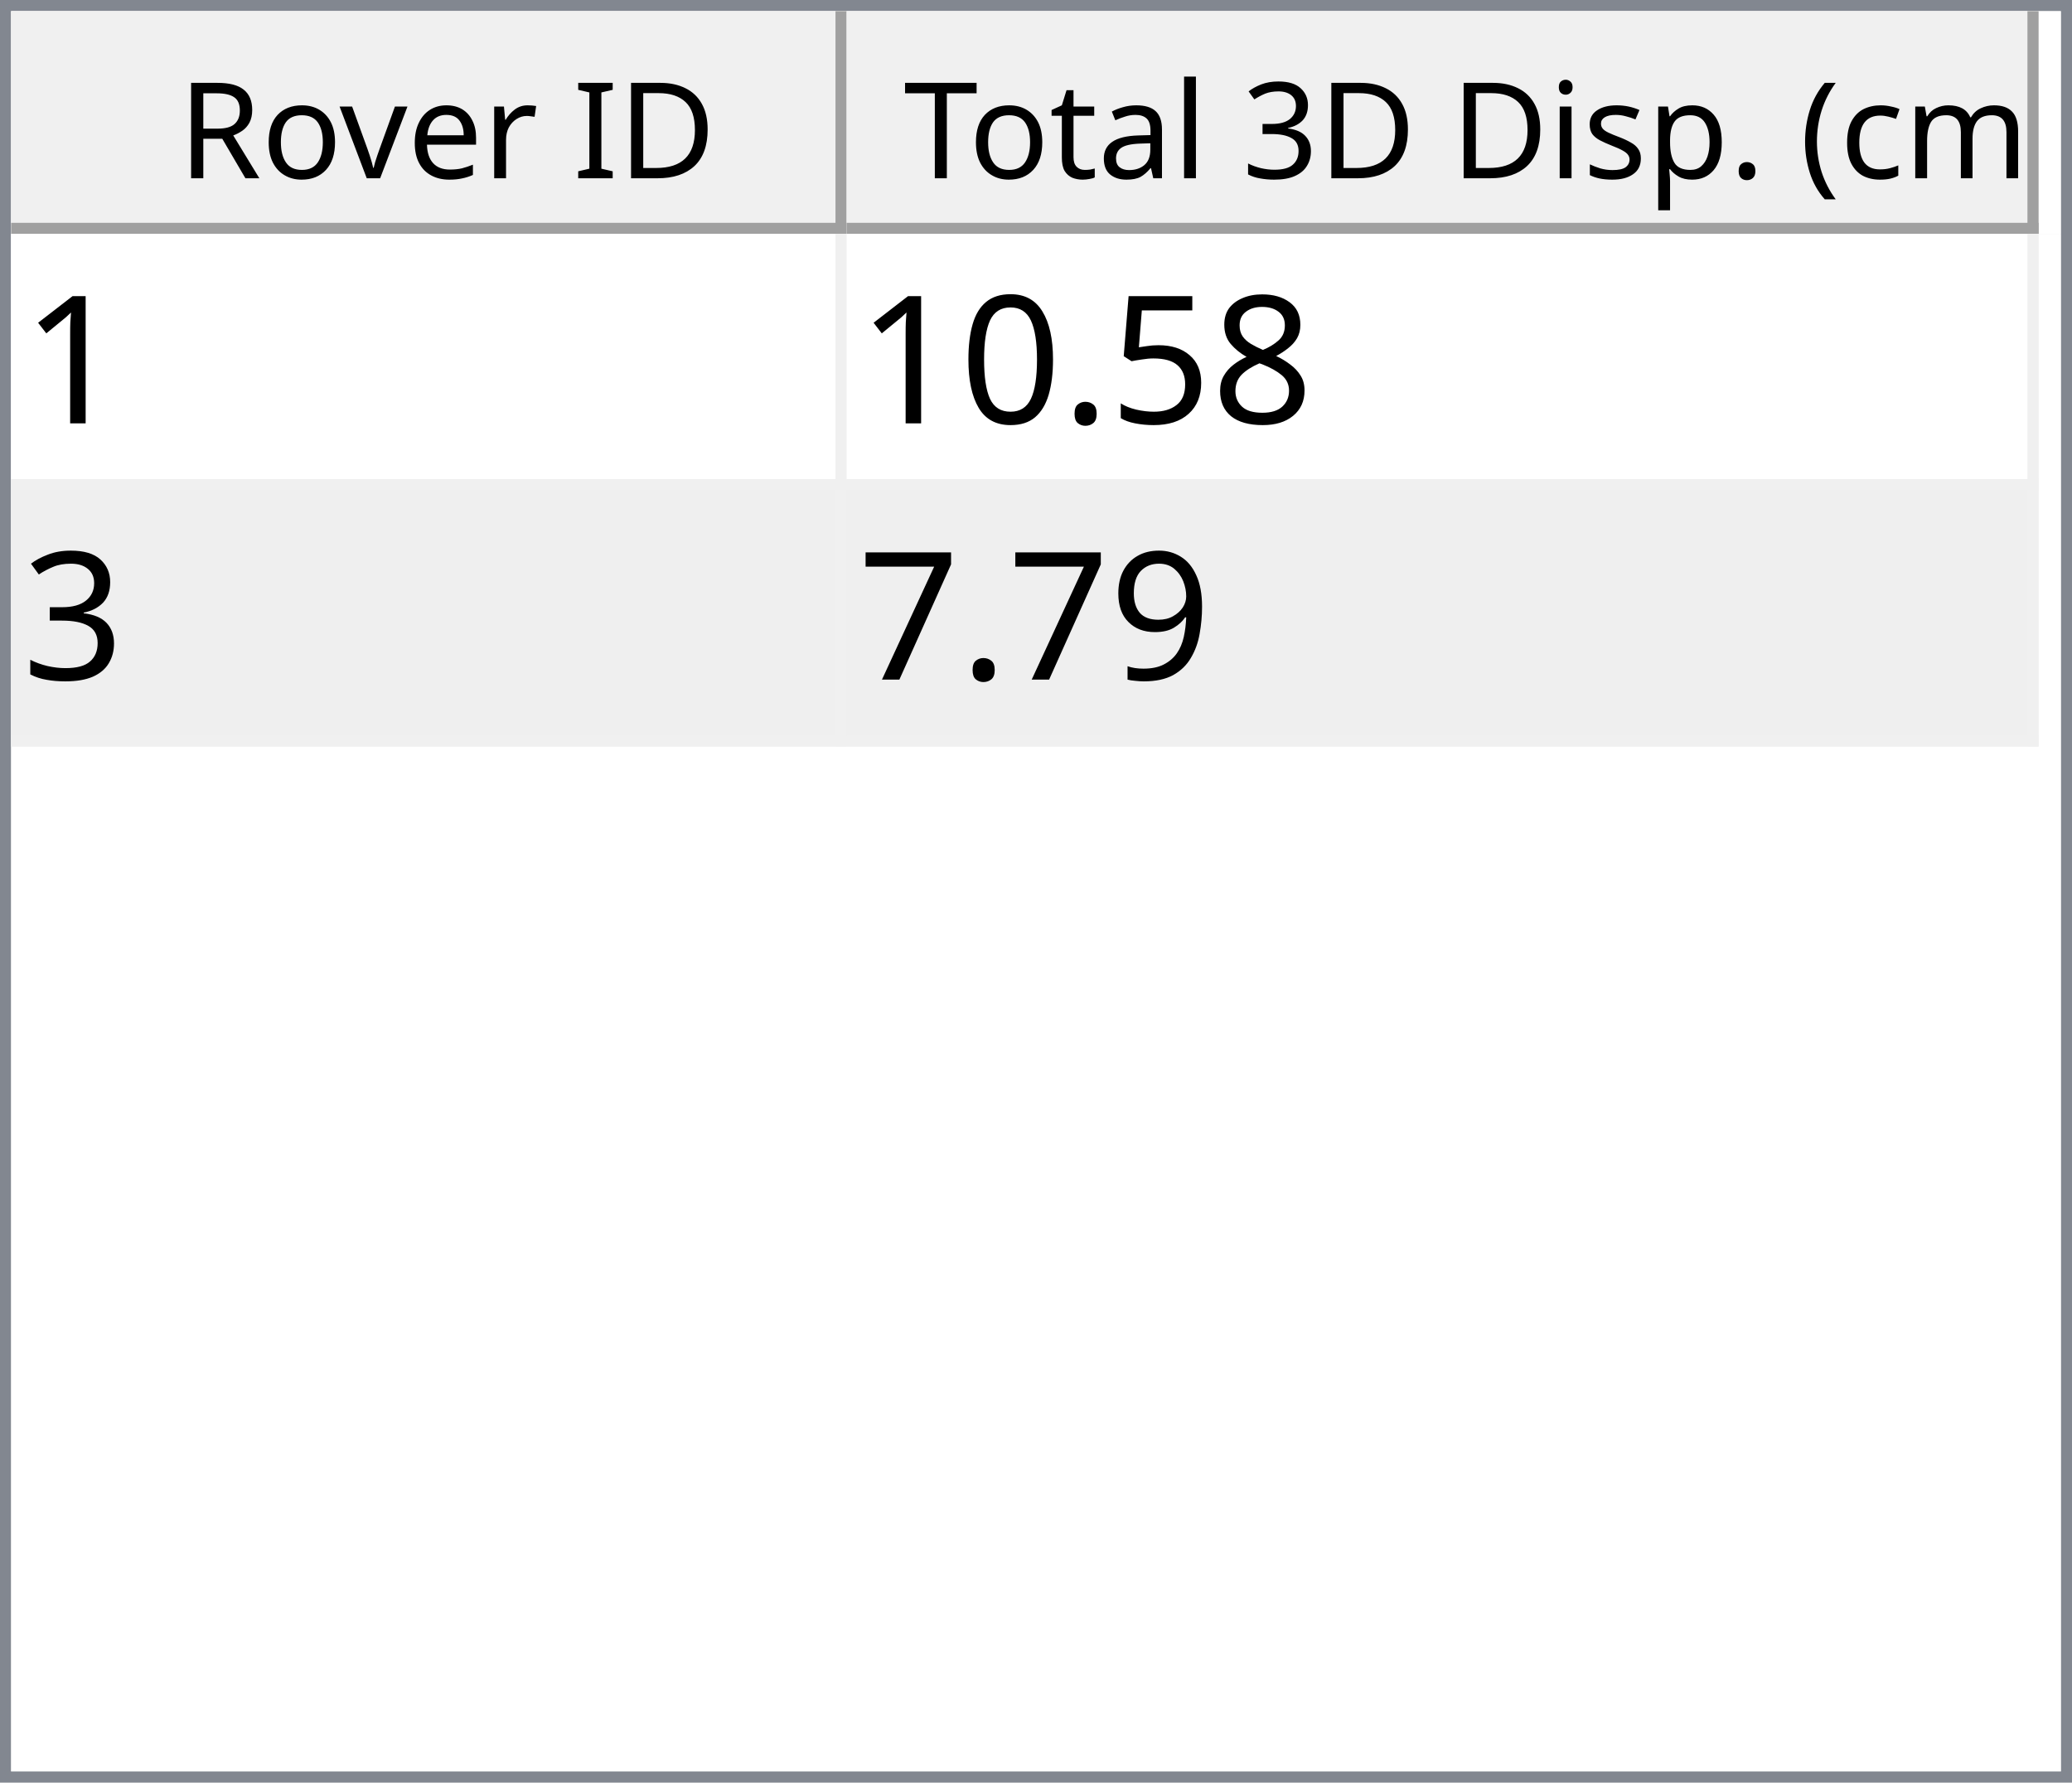
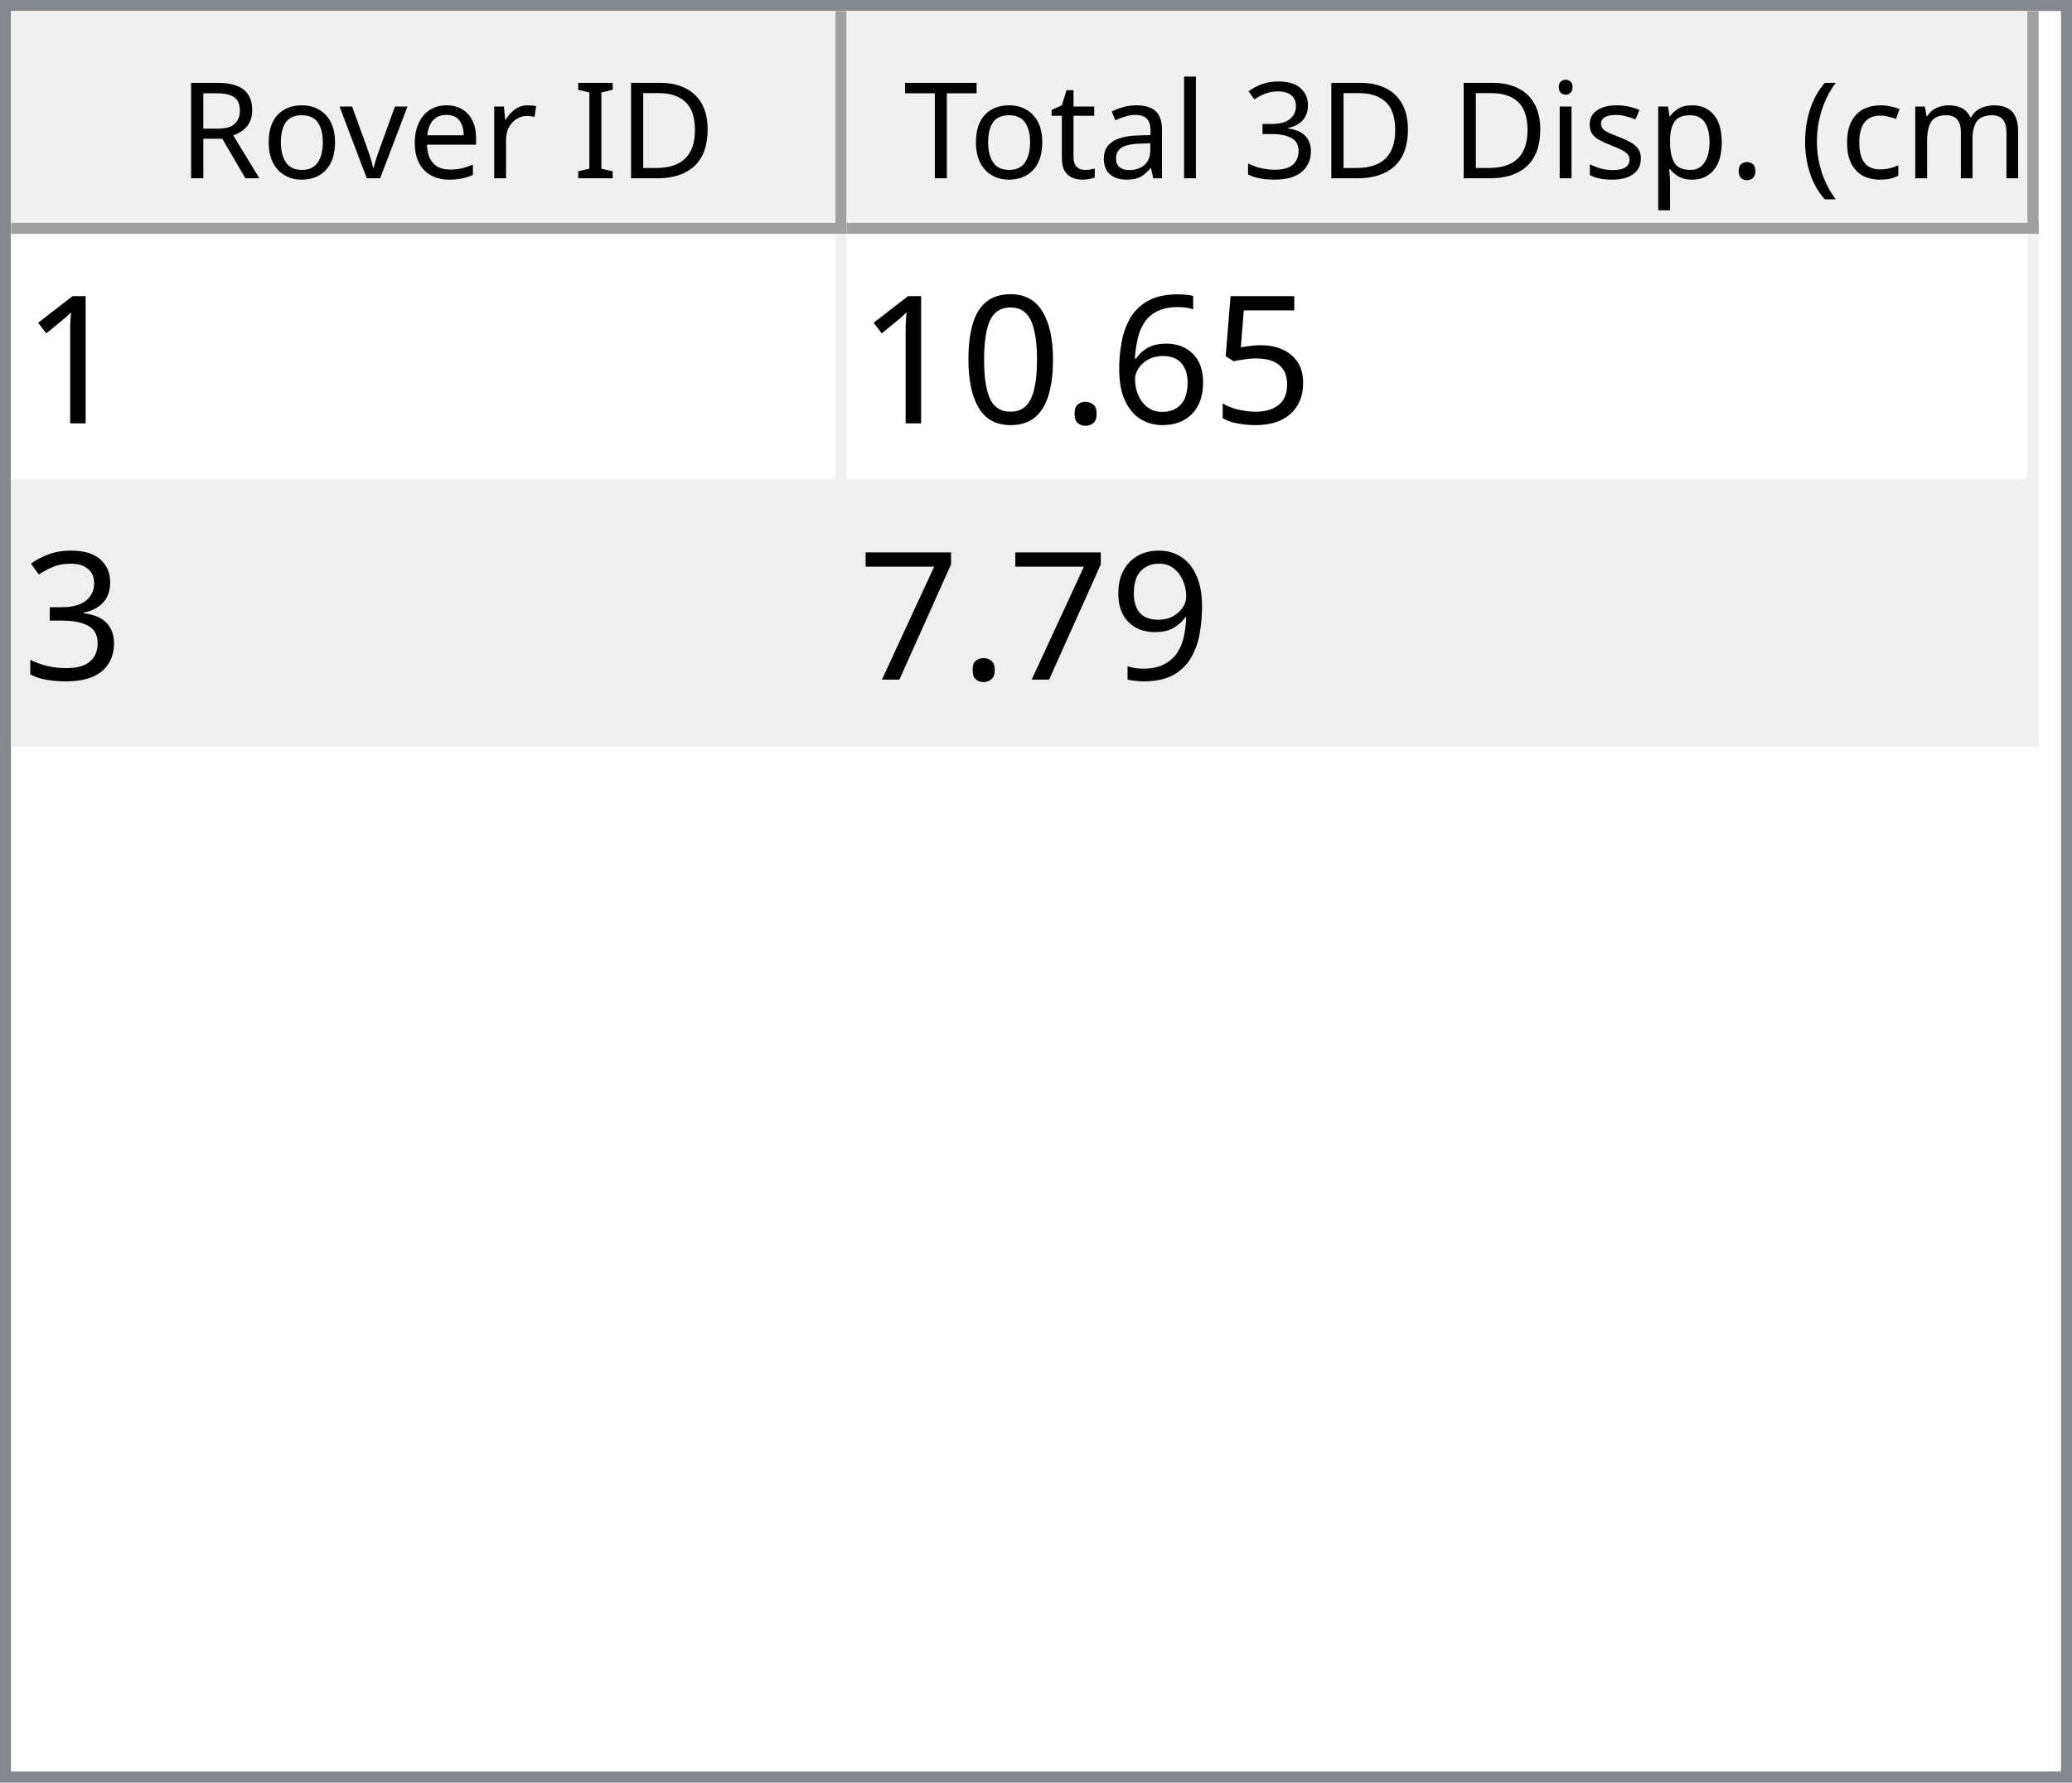
<svg xmlns="http://www.w3.org/2000/svg" style="fill-opacity:1; color-rendering:auto; color-interpolation:auto; text-rendering:auto; stroke:black; stroke-linecap:square; stroke-miterlimit:10; shape-rendering:auto; stroke-opacity:1; fill:black; stroke-dasharray:none; font-weight:normal; stroke-width:1; font-family:'Dialog'; font-style:normal; stroke-linejoin:miter; font-size:12px; stroke-dashoffset:0; image-rendering:auto;" width="186" height="160">
  <defs id="genericDefs" />
  <g>
    <defs id="defs1">
      <clipPath clipPathUnits="userSpaceOnUse" id="clipPath1">
        <path d="M0 0 L186 0 L186 160 L0 160 L0 0 Z" />
      </clipPath>
      <clipPath clipPathUnits="userSpaceOnUse" id="clipPath2">
        <path d="M0 0 L0 160 L186 160 L186 0 Z" />
      </clipPath>
      <clipPath clipPathUnits="userSpaceOnUse" id="clipPath3">
        <path d="M0 0 L0 20 L184 20 L184 0 Z" />
      </clipPath>
      <clipPath clipPathUnits="userSpaceOnUse" id="clipPath4">
        <path d="M0 0 L0 20 L75 20 L75 0 Z" />
      </clipPath>
      <clipPath clipPathUnits="userSpaceOnUse" id="clipPath5">
        <path d="M1 1 L1 19 L74 19 L74 1 Z" />
      </clipPath>
      <clipPath clipPathUnits="userSpaceOnUse" id="clipPath6">
        <path d="M0 0 L0 18 L73 18 L73 0 Z" />
      </clipPath>
      <clipPath clipPathUnits="userSpaceOnUse" id="clipPath7">
        <path d="M-0.5 -0.5 L-0.5 19.5 L74.5 19.5 L74.5 -0.5 Z" />
      </clipPath>
      <clipPath clipPathUnits="userSpaceOnUse" id="clipPath8">
        <path d="M0 0 L0 20 L107 20 L107 0 Z" />
      </clipPath>
      <clipPath clipPathUnits="userSpaceOnUse" id="clipPath9">
        <path d="M1 1 L1 19 L106 19 L106 1 Z" />
      </clipPath>
      <clipPath clipPathUnits="userSpaceOnUse" id="clipPath10">
        <path d="M0 0 L0 18 L105 18 L105 0 Z" />
      </clipPath>
      <clipPath clipPathUnits="userSpaceOnUse" id="clipPath11">
        <path d="M-0.5 -0.5 L-0.5 19.5 L106.5 19.5 L106.5 -0.5 Z" />
      </clipPath>
      <clipPath clipPathUnits="userSpaceOnUse" id="clipPath12">
        <path d="M0 0 L0 138 L184 138 L184 0 Z" />
      </clipPath>
      <clipPath clipPathUnits="userSpaceOnUse" id="clipPath13">
        <path d="M0 0 L0 46 L182 46 L182 0 Z" />
      </clipPath>
      <clipPath clipPathUnits="userSpaceOnUse" id="clipPath14">
        <path d="M-0.5 -0.5 L-0.5 45.5 L181.5 45.5 L181.5 -0.5 Z" />
      </clipPath>
      <clipPath clipPathUnits="userSpaceOnUse" id="clipPath15">
        <path d="M0 0 L0 22 L74 22 L74 0 Z" />
      </clipPath>
      <clipPath clipPathUnits="userSpaceOnUse" id="clipPath16">
        <path d="M0 0 L0 22 L106 22 L106 0 Z" />
      </clipPath>
      <font horiz-adv-x="64.551" id="font1">
        <font-face ascent="107.91" descent="25.098" units-per-em="100" style="font-style:normal; font-family:Segoe UI; font-weight:normal;" />
        <missing-glyph horiz-adv-x="64.551" d="M8.109 0 L8.109 68.266 L56.453 68.266 L56.453 0 L8.109 0 ZM15.328 7.234 L49.219 7.234 L49.219 61.031 L15.328 61.031 L15.328 7.234 Z" />
        <glyph unicode="D" horiz-adv-x="70.117" d="M9.188 0 L9.188 70.016 L28.516 70.016 Q65.531 70.016 65.531 35.891 Q65.531 19.672 55.25 9.836 Q44.969 0 27.734 0 L9.188 0 ZM17.391 62.594 L17.391 7.422 L27.828 7.422 Q41.609 7.422 49.273 14.797 Q56.938 22.172 56.938 35.688 Q56.938 62.594 28.328 62.594 L17.391 62.594 Z" />
        <glyph unicode="I" horiz-adv-x="26.611" d="M17.391 0 L9.188 0 L9.188 70.016 L17.391 70.016 L17.391 0 Z" />
        <glyph unicode=" " horiz-adv-x="27.393" d="" />
        <glyph unicode="r" horiz-adv-x="34.766" d="M34.188 41.891 Q32.078 43.5 28.125 43.5 Q23 43.5 19.555 38.672 Q16.109 33.844 16.109 25.484 L16.109 0 L8.109 0 L8.109 50 L16.109 50 L16.109 39.703 L16.312 39.703 Q18.016 44.969 21.531 47.922 Q25.047 50.875 29.391 50.875 Q32.516 50.875 34.188 50.203 L34.188 41.891 Z" />
        <glyph unicode="e" horiz-adv-x="52.295" d="M48.297 23 L12.984 23 Q13.188 14.656 17.484 10.109 Q21.781 5.562 29.297 5.562 Q37.75 5.562 44.828 11.141 L44.828 3.609 Q38.234 -1.172 27.391 -1.172 Q16.797 -1.172 10.742 5.641 Q4.688 12.453 4.688 24.812 Q4.688 36.469 11.305 43.82 Q17.922 51.172 27.734 51.172 Q37.547 51.172 42.922 44.828 Q48.297 38.484 48.297 27.203 L48.297 23 ZM40.094 29.781 Q40.047 36.719 36.75 40.578 Q33.453 44.438 27.594 44.438 Q21.922 44.438 17.969 40.383 Q14.016 36.328 13.094 29.781 L40.094 29.781 Z" />
        <glyph unicode="v" horiz-adv-x="47.9" d="M47.406 50 L27.484 0 L19.625 0 L0.688 50 L9.469 50 L22.172 13.672 Q23.578 9.672 23.922 6.688 L24.125 6.688 Q24.609 10.453 25.688 13.484 L38.969 50 L47.406 50 Z" />
        <glyph unicode="o" horiz-adv-x="58.594" d="M29 -1.172 Q17.922 -1.172 11.305 5.836 Q4.688 12.844 4.688 24.422 Q4.688 37.016 11.57 44.094 Q18.453 51.172 30.172 51.172 Q41.359 51.172 47.633 44.289 Q53.906 37.406 53.906 25.203 Q53.906 13.234 47.141 6.031 Q40.375 -1.172 29 -1.172 ZM29.594 44.438 Q21.875 44.438 17.383 39.188 Q12.891 33.938 12.891 24.703 Q12.891 15.828 17.43 10.695 Q21.969 5.562 29.594 5.562 Q37.359 5.562 41.531 10.594 Q45.703 15.625 45.703 24.906 Q45.703 34.281 41.531 39.359 Q37.359 44.438 29.594 44.438 Z" />
        <glyph unicode="R" horiz-adv-x="59.814" d="M59.375 0 L49.609 0 L37.891 19.625 Q36.281 22.359 34.766 24.289 Q33.25 26.219 31.664 27.438 Q30.078 28.656 28.25 29.219 Q26.422 29.781 24.125 29.781 L17.391 29.781 L17.391 0 L9.188 0 L9.188 70.016 L30.078 70.016 Q34.672 70.016 38.555 68.867 Q42.438 67.719 45.289 65.375 Q48.141 63.031 49.758 59.547 Q51.375 56.062 51.375 51.375 Q51.375 47.703 50.273 44.656 Q49.172 41.609 47.148 39.211 Q45.125 36.812 42.266 35.133 Q39.406 33.453 35.844 32.516 L35.844 32.328 Q37.594 31.547 38.891 30.547 Q40.188 29.547 41.359 28.18 Q42.531 26.812 43.68 25.078 Q44.828 23.344 46.234 21.047 L59.375 0 ZM17.391 62.594 L17.391 37.203 L28.516 37.203 Q31.594 37.203 34.203 38.133 Q36.812 39.062 38.719 40.797 Q40.625 42.531 41.703 45.047 Q42.781 47.562 42.781 50.688 Q42.781 56.297 39.141 59.445 Q35.5 62.594 28.609 62.594 L17.391 62.594 Z" />
        <glyph unicode=")" horiz-adv-x="30.176" d="M8.297 -15.922 L1.172 -15.922 Q16.406 2.344 16.406 26.812 Q16.406 51.469 1.078 70.016 L8.297 70.016 Q23.531 52.156 23.531 26.703 Q23.531 1.375 8.297 -15.922 Z" />
        <glyph unicode="m" horiz-adv-x="86.133" d="M79.109 0 L71.094 0 L71.094 28.719 Q71.094 37.016 68.531 40.727 Q65.969 44.438 59.906 44.438 Q54.781 44.438 51.195 39.75 Q47.609 35.062 47.609 28.516 L47.609 0 L39.594 0 L39.594 29.688 Q39.594 44.438 28.219 44.438 Q22.953 44.438 19.531 40.016 Q16.109 35.594 16.109 28.516 L16.109 0 L8.109 0 L8.109 50 L16.109 50 L16.109 42.094 L16.312 42.094 Q21.625 51.172 31.844 51.172 Q36.969 51.172 40.773 48.312 Q44.578 45.453 46 40.828 Q51.562 51.172 62.594 51.172 Q79.109 51.172 79.109 30.812 L79.109 0 Z" />
        <glyph unicode="c" horiz-adv-x="46.191" d="M42.188 2.297 Q36.422 -1.172 28.516 -1.172 Q17.828 -1.172 11.258 5.789 Q4.688 12.75 4.688 23.828 Q4.688 36.188 11.766 43.68 Q18.844 51.172 30.672 51.172 Q37.25 51.172 42.281 48.734 L42.281 40.531 Q36.719 44.438 30.375 44.438 Q22.703 44.438 17.797 38.945 Q12.891 33.453 12.891 24.516 Q12.891 15.719 17.508 10.641 Q22.125 5.562 29.891 5.562 Q36.422 5.562 42.188 9.906 L42.188 2.297 Z" />
        <glyph unicode="(" horiz-adv-x="30.176" d="M29.109 -15.922 L21.969 -15.922 Q6.844 1.375 6.844 26.703 Q6.844 52.156 21.969 70.016 L29.203 70.016 Q13.875 51.469 13.875 26.812 Q13.875 2.344 29.109 -15.922 Z" />
        <glyph unicode="." horiz-adv-x="21.68" d="M10.891 -1.078 Q8.641 -1.078 7.055 0.539 Q5.469 2.156 5.469 4.391 Q5.469 6.641 7.055 8.273 Q8.641 9.906 10.891 9.906 Q13.188 9.906 14.797 8.273 Q16.406 6.641 16.406 4.391 Q16.406 2.156 14.797 0.539 Q13.188 -1.078 10.891 -1.078 Z" />
        <glyph unicode="p" horiz-adv-x="58.789" d="M16.312 7.234 L16.109 7.234 L16.109 -23 L8.109 -23 L8.109 50 L16.109 50 L16.109 41.219 L16.312 41.219 Q22.219 51.172 33.594 51.172 Q43.266 51.172 48.688 44.461 Q54.109 37.75 54.109 26.469 Q54.109 13.922 48 6.375 Q41.891 -1.172 31.297 -1.172 Q21.578 -1.172 16.312 7.234 ZM16.109 27.391 L16.109 20.406 Q16.109 14.203 20.141 9.883 Q24.172 5.562 30.375 5.562 Q37.641 5.562 41.773 11.133 Q45.906 16.703 45.906 26.609 Q45.906 34.969 42.047 39.703 Q38.188 44.438 31.594 44.438 Q24.609 44.438 20.359 39.578 Q16.109 34.719 16.109 27.391 Z" />
        <glyph unicode="s" horiz-adv-x="42.432" d="M5.078 1.812 L5.078 10.406 Q11.625 5.562 19.484 5.562 Q30.031 5.562 30.031 12.594 Q30.031 14.594 29.125 15.992 Q28.219 17.391 26.68 18.461 Q25.141 19.531 23.07 20.383 Q21 21.234 18.609 22.172 Q15.281 23.484 12.766 24.828 Q10.25 26.172 8.57 27.859 Q6.891 29.547 6.031 31.695 Q5.172 33.844 5.172 36.719 Q5.172 40.234 6.789 42.945 Q8.406 45.656 11.086 47.484 Q13.766 49.312 17.211 50.242 Q20.656 51.172 24.312 51.172 Q30.812 51.172 35.938 48.922 L35.938 40.828 Q30.422 44.438 23.25 44.438 Q21 44.438 19.195 43.922 Q17.391 43.406 16.094 42.477 Q14.797 41.547 14.086 40.258 Q13.375 38.969 13.375 37.406 Q13.375 35.453 14.086 34.133 Q14.797 32.812 16.164 31.789 Q17.531 30.766 19.484 29.938 Q21.438 29.109 23.922 28.125 Q27.25 26.859 29.883 25.516 Q32.516 24.172 34.375 22.484 Q36.234 20.797 37.234 18.602 Q38.234 16.406 38.234 13.375 Q38.234 9.672 36.602 6.938 Q34.969 4.203 32.234 2.398 Q29.5 0.594 25.93 -0.289 Q22.359 -1.172 18.453 -1.172 Q10.75 -1.172 5.078 1.812 Z" />
        <glyph unicode="i" horiz-adv-x="24.219" d="M12.203 62.703 Q10.062 62.703 8.547 64.164 Q7.031 65.625 7.031 67.875 Q7.031 70.125 8.547 71.609 Q10.062 73.094 12.203 73.094 Q14.406 73.094 15.945 71.609 Q17.484 70.125 17.484 67.875 Q17.484 65.719 15.945 64.211 Q14.406 62.703 12.203 62.703 ZM16.109 0 L8.109 0 L8.109 50 L16.109 50 L16.109 0 Z" />
        <glyph unicode="3" horiz-adv-x="53.906" d="M46.531 19.828 Q46.531 15.094 44.75 11.211 Q42.969 7.328 39.719 4.57 Q36.469 1.812 31.93 0.297 Q27.391 -1.219 21.922 -1.219 Q11.922 -1.219 6 2.594 L6 11.188 Q13.094 5.609 22.219 5.609 Q25.875 5.609 28.828 6.539 Q31.781 7.469 33.906 9.227 Q36.031 10.984 37.18 13.477 Q38.328 15.969 38.328 19.094 Q38.328 32.812 18.797 32.812 L12.984 32.812 L12.984 39.594 L18.5 39.594 Q35.797 39.594 35.797 52.484 Q35.797 64.406 22.609 64.406 Q15.188 64.406 8.688 59.422 L8.688 67.188 Q15.375 71.188 24.609 71.188 Q29 71.188 32.57 69.969 Q36.141 68.75 38.68 66.555 Q41.219 64.359 42.609 61.281 Q44 58.203 44 54.5 Q44 40.672 30.031 36.719 L30.031 36.531 Q33.594 36.141 36.625 34.797 Q39.656 33.453 41.852 31.305 Q44.047 29.156 45.289 26.25 Q46.531 23.344 46.531 19.828 Z" />
        <glyph unicode="l" horiz-adv-x="24.219" d="M16.109 0 L8.109 0 L8.109 74.031 L16.109 74.031 L16.109 0 Z" />
        <glyph unicode="a" horiz-adv-x="50.879" d="M43.891 0 L35.891 0 L35.891 7.812 L35.688 7.812 Q30.469 -1.172 20.312 -1.172 Q12.844 -1.172 8.617 2.781 Q4.391 6.734 4.391 13.281 Q4.391 27.297 20.906 29.594 L35.891 31.688 Q35.891 44.438 25.594 44.438 Q16.547 44.438 9.281 38.281 L9.281 46.484 Q16.656 51.172 26.266 51.172 Q43.891 51.172 43.891 32.516 L43.891 0 ZM35.891 25.297 L23.828 23.641 Q18.266 22.859 15.43 20.875 Q12.594 18.891 12.594 13.875 Q12.594 10.203 15.211 7.883 Q17.828 5.562 22.172 5.562 Q28.125 5.562 32.008 9.742 Q35.891 13.922 35.891 20.312 L35.891 25.297 Z" />
        <glyph unicode="t" horiz-adv-x="33.887" d="M31.297 0.484 Q28.469 -1.078 23.828 -1.078 Q10.688 -1.078 10.688 13.578 L10.688 43.172 L2.094 43.172 L2.094 50 L10.688 50 L10.688 62.203 L18.703 64.797 L18.703 50 L31.297 50 L31.297 43.172 L18.703 43.172 L18.703 14.984 Q18.703 9.969 20.414 7.82 Q22.125 5.672 26.078 5.672 Q29.109 5.672 31.297 7.328 L31.297 0.484 Z" />
        <glyph unicode="T" horiz-adv-x="52.393" d="M50.594 62.594 L30.375 62.594 L30.375 0 L22.172 0 L22.172 62.594 L2 62.594 L2 70.016 L50.594 70.016 L50.594 62.594 Z" />
      </font>
      <font horiz-adv-x="75.0" id="font2">
        <font-face ascent="100.537" descent="21.973" units-per-em="100" style="font-style:normal; font-family:sans-serif; font-weight:normal;" />
        <missing-glyph horiz-adv-x="75.0" d="M12.5 0 L12.5 62.5 L62.5 62.5 L62.5 0 L12.5 0 ZM14.062 1.562 L60.938 1.562 L60.938 60.938 L14.062 60.938 L14.062 1.562 Z" />
        <glyph unicode="1" horiz-adv-x="55.615" d="M37.25 0 L28.469 0 L28.469 56 Q25.297 52.984 20.141 49.953 Q14.984 46.922 10.891 45.406 L10.891 53.906 Q18.266 57.375 23.781 62.305 Q29.297 67.234 31.594 71.875 L37.25 71.875 L37.25 0 Z" />
-         <glyph unicode="8" horiz-adv-x="55.615" d="M17.672 38.812 Q12.203 40.828 9.57 44.539 Q6.938 48.25 6.938 53.422 Q6.938 61.234 12.555 66.555 Q18.172 71.875 27.484 71.875 Q36.859 71.875 42.578 66.43 Q48.297 60.984 48.297 53.172 Q48.297 48.188 45.68 44.508 Q43.062 40.828 37.75 38.812 Q44.344 36.672 47.781 31.883 Q51.219 27.094 51.219 20.453 Q51.219 11.281 44.727 5.031 Q38.234 -1.219 27.641 -1.219 Q17.047 -1.219 10.547 5.055 Q4.047 11.328 4.047 20.703 Q4.047 27.688 7.594 32.398 Q11.141 37.109 17.672 38.812 ZM15.922 53.719 Q15.922 48.641 19.195 45.414 Q22.469 42.188 27.688 42.188 Q32.766 42.188 36.016 45.383 Q39.266 48.578 39.266 53.219 Q39.266 58.062 35.914 61.359 Q32.562 64.656 27.594 64.656 Q22.562 64.656 19.242 61.43 Q15.922 58.203 15.922 53.719 ZM13.094 20.656 Q13.094 16.891 14.875 13.375 Q16.656 9.859 20.172 7.93 Q23.688 6 27.734 6 Q34.031 6 38.133 10.055 Q42.234 14.109 42.234 20.359 Q42.234 26.703 38.016 30.859 Q33.797 35.016 27.438 35.016 Q21.234 35.016 17.164 30.914 Q13.094 26.812 13.094 20.656 Z" />
        <glyph unicode="5" horiz-adv-x="55.615" d="M4.156 18.75 L13.375 19.531 Q14.406 12.797 18.141 9.398 Q21.875 6 27.156 6 Q33.5 6 37.891 10.789 Q42.281 15.578 42.281 23.484 Q42.281 31 38.062 35.352 Q33.844 39.703 27 39.703 Q22.75 39.703 19.336 37.773 Q15.922 35.844 13.969 32.766 L5.719 33.844 L12.641 70.609 L48.25 70.609 L48.25 62.203 L19.672 62.203 L15.828 42.969 Q22.266 47.469 29.344 47.469 Q38.719 47.469 45.164 40.969 Q51.609 34.469 51.609 24.266 Q51.609 14.547 45.953 7.469 Q39.062 -1.219 27.156 -1.219 Q17.391 -1.219 11.211 4.25 Q5.031 9.719 4.156 18.75 Z" />
+         <glyph unicode="6" horiz-adv-x="55.615" d="M49.75 54.047 L41.016 53.375 Q39.844 58.547 37.703 60.891 Q34.125 64.656 28.906 64.656 Q24.703 64.656 21.531 62.312 Q17.391 59.281 14.992 53.469 Q12.594 47.656 12.5 36.922 Q15.672 41.75 20.266 44.094 Q24.859 46.438 29.891 46.438 Q38.672 46.438 44.852 39.969 Q51.031 33.5 51.031 23.25 Q51.031 16.5 48.125 10.719 Q45.219 4.938 40.141 1.859 Q35.062 -1.219 28.609 -1.219 Q17.625 -1.219 10.695 6.859 Q3.766 14.938 3.766 33.5 Q3.766 54.25 11.422 63.672 Q18.109 71.875 29.438 71.875 Q37.891 71.875 43.289 67.141 Q48.688 62.406 49.75 54.047 ZM13.875 23.188 Q13.875 18.656 15.797 14.508 Q17.719 10.359 21.188 8.18 Q24.656 6 28.469 6 Q34.031 6 38.039 10.492 Q42.047 14.984 42.047 22.703 Q42.047 30.125 38.086 34.398 Q34.125 38.672 28.125 38.672 Q22.172 38.672 18.023 34.398 Q13.875 30.125 13.875 23.188 Z" />
        <glyph unicode="." horiz-adv-x="27.783" d="M9.078 0 L9.078 10.016 L19.094 10.016 L19.094 0 L9.078 0 Z" />
        <glyph unicode="0" horiz-adv-x="55.615" d="M4.156 35.297 Q4.156 48 6.766 55.742 Q9.375 63.484 14.523 67.68 Q19.672 71.875 27.484 71.875 Q33.25 71.875 37.594 69.555 Q41.938 67.234 44.773 62.867 Q47.609 58.5 49.219 52.227 Q50.828 45.953 50.828 35.297 Q50.828 22.703 48.242 14.969 Q45.656 7.234 40.508 3.008 Q35.359 -1.219 27.484 -1.219 Q17.141 -1.219 11.234 6.203 Q4.156 15.141 4.156 35.297 ZM13.188 35.297 Q13.188 17.672 17.312 11.836 Q21.438 6 27.484 6 Q33.547 6 37.672 11.859 Q41.797 17.719 41.797 35.297 Q41.797 52.984 37.672 58.789 Q33.547 64.594 27.391 64.594 Q21.344 64.594 17.719 59.469 Q13.188 52.938 13.188 35.297 Z" />
        <glyph unicode="3" horiz-adv-x="55.615" d="M4.203 18.891 L12.984 20.062 Q14.5 12.594 18.141 9.297 Q21.781 6 27 6 Q33.203 6 37.477 10.297 Q41.75 14.594 41.75 20.953 Q41.75 27 37.797 30.93 Q33.844 34.859 27.734 34.859 Q25.25 34.859 21.531 33.891 L22.516 41.609 Q23.391 41.5 23.922 41.5 Q29.547 41.5 34.039 44.43 Q38.531 47.359 38.531 53.469 Q38.531 58.297 35.258 61.477 Q31.984 64.656 26.812 64.656 Q21.688 64.656 18.266 61.43 Q14.844 58.203 13.875 51.766 L5.078 53.328 Q6.688 62.156 12.398 67.016 Q18.109 71.875 26.609 71.875 Q32.469 71.875 37.398 69.359 Q42.328 66.844 44.945 62.5 Q47.562 58.156 47.562 53.266 Q47.562 48.641 45.07 44.828 Q42.578 41.016 37.703 38.766 Q44.047 37.312 47.562 32.695 Q51.078 28.078 51.078 21.141 Q51.078 11.766 44.242 5.25 Q37.406 -1.266 26.953 -1.266 Q17.531 -1.266 11.305 4.352 Q5.078 9.969 4.203 18.891 Z" />
        <glyph unicode="9" horiz-adv-x="55.615" d="M5.469 16.547 L13.922 17.328 Q14.984 11.375 18.016 8.688 Q21.047 6 25.781 6 Q29.828 6 32.883 7.859 Q35.938 9.719 37.891 12.82 Q39.844 15.922 41.164 21.195 Q42.484 26.469 42.484 31.938 Q42.484 32.516 42.438 33.688 Q39.797 29.5 35.234 26.883 Q30.672 24.266 25.344 24.266 Q16.453 24.266 10.305 30.711 Q4.156 37.156 4.156 47.703 Q4.156 58.594 10.578 65.234 Q17 71.875 26.656 71.875 Q33.641 71.875 39.43 68.117 Q45.219 64.359 48.219 57.398 Q51.219 50.438 51.219 37.25 Q51.219 23.531 48.242 15.406 Q45.266 7.281 39.383 3.031 Q33.5 -1.219 25.594 -1.219 Q17.188 -1.219 11.867 3.445 Q6.547 8.109 5.469 16.547 ZM41.453 48.141 Q41.453 55.719 37.43 60.156 Q33.406 64.594 27.734 64.594 Q21.875 64.594 17.531 59.812 Q13.188 55.031 13.188 47.406 Q13.188 40.578 17.312 36.305 Q21.438 32.031 27.484 32.031 Q33.594 32.031 37.523 36.305 Q41.453 40.578 41.453 48.141 Z" />
        <glyph unicode="7" horiz-adv-x="55.615" d="M4.734 62.203 L4.734 70.656 L51.078 70.656 L51.078 63.812 Q44.234 56.547 37.523 44.484 Q30.812 32.422 27.156 19.672 Q24.516 10.688 23.781 0 L14.75 0 Q14.891 8.453 18.062 20.414 Q21.234 32.375 27.172 43.484 Q33.109 54.594 39.797 62.203 L4.734 62.203 Z" />
      </font>
    </defs>
    <g style="fill:white; stroke:white;">
      <rect x="0" y="0" width="186" style="clip-path:url(#clipPath1); stroke:none;" height="160" />
    </g>
    <g style="fill:white; text-rendering:optimizeSpeed; color-rendering:optimizeSpeed; image-rendering:optimizeSpeed; shape-rendering:crispEdges; stroke:white; color-interpolation:sRGB;">
      <rect x="0" width="186" height="160" y="0" style="stroke:none;" />
      <path style="stroke:none;" d="M0 160 L186 160 L186 0 L0 0 Z" />
    </g>
    <g style="fill:rgb(240,240,240); font-family:'Segoe UI'; stroke:rgb(240,240,240);">
      <rect x="0" y="0" width="186" style="clip-path:url(#clipPath2); stroke:none;" height="160" />
    </g>
    <g style="fill:rgb(130,135,144); font-family:'Segoe UI'; stroke:rgb(130,135,144);">
      <path d="M0 0 L186 0 L186 160 L0 160 L0 0 ZM1 1 L185 1 L185 159 L1 159 L1 1 Z" style="fill-rule:evenodd; clip-path:url(#clipPath2); stroke:none;" />
    </g>
    <g style="fill:white; font-family:'Segoe UI'; stroke:white;" transform="translate(1,1)">
      <rect x="0" y="0" width="184" style="clip-path:url(#clipPath3); stroke:none;" height="20" />
    </g>
    <g style="fill:rgb(240,240,240); font-family:'Segoe UI'; stroke:rgb(240,240,240);" transform="translate(1,1)">
      <rect x="0" y="0" width="75" style="clip-path:url(#clipPath4); stroke:none;" height="20" />
    </g>
    <g style="font-family:'Segoe UI';" transform="translate(2,2)">
      <text x="14" xml:space="preserve" y="14" style="clip-path:url(#clipPath6); stroke:none;">Rover ID</text>
    </g>
    <g style="fill:rgb(160,160,160); font-family:'Segoe UI'; stroke:rgb(160,160,160); stroke-linejoin:bevel;" transform="translate(1.5,1.5)">
      <line x1="74" x2="74" y1="0" style="fill:none; clip-path:url(#clipPath7);" y2="19" />
    </g>
    <g style="fill:rgb(160,160,160); font-family:'Segoe UI'; stroke:rgb(160,160,160); stroke-linejoin:bevel;" transform="matrix(1,0,0,1,1,1) translate(0.5,0.5)">
      <line x1="0" x2="74" y1="19" style="fill:none; clip-path:url(#clipPath7);" y2="19" />
    </g>
    <g style="fill:rgb(240,240,240); font-family:'Segoe UI'; stroke:rgb(240,240,240);" transform="translate(76,1)">
      <rect x="0" y="0" width="107" style="clip-path:url(#clipPath8); stroke:none;" height="20" />
    </g>
    <g style="font-family:'Segoe UI';" transform="translate(77,2)">
      <text x="1" xml:space="preserve" y="14" style="clip-path:url(#clipPath10); stroke:none;"> Total 3D Disp. (cm)</text>
    </g>
    <g style="fill:rgb(160,160,160); font-family:'Segoe UI'; stroke:rgb(160,160,160); stroke-linejoin:bevel;" transform="translate(76.5,1.5)">
      <line x1="106" x2="106" y1="0" style="fill:none; clip-path:url(#clipPath11);" y2="19" />
    </g>
    <g style="fill:rgb(160,160,160); font-family:'Segoe UI'; stroke:rgb(160,160,160); stroke-linejoin:bevel;" transform="matrix(1,0,0,1,76,1) translate(0.5,0.5)">
      <line x1="0" x2="106" y1="19" style="fill:none; clip-path:url(#clipPath11);" y2="19" />
    </g>
    <g style="fill:white; font-family:'Segoe UI'; stroke:white;" transform="translate(1,21)">
      <rect x="0" y="0" width="184" style="clip-path:url(#clipPath12); stroke:none;" height="138" />
    </g>
    <g style="fill:rgb(240,240,240); font-size:16px; font-family:sans-serif; stroke:rgb(240,240,240);" transform="translate(1,21)">
      <rect x="0" y="0" width="182" style="clip-path:url(#clipPath13); stroke:none;" height="46" />
      <line transform="translate(0.5,0.5)" x1="0" x2="181" y1="22" style="clip-path:url(#clipPath14); fill:none; stroke-linejoin:bevel;" y2="22" />
    </g>
    <g transform="matrix(1,0,0,1,1,21) translate(0.5,0.5)" style="fill:rgb(240,240,240); font-size:16px; font-family:sans-serif; stroke:rgb(240,240,240); stroke-linejoin:bevel;">
      <line x1="0" x2="181" y1="45" style="fill:none; clip-path:url(#clipPath14);" y2="45" />
    </g>
    <g transform="matrix(1,0,0,1,1,21) translate(0.5,0.5)" style="fill:rgb(240,240,240); font-size:16px; font-family:sans-serif; stroke:rgb(240,240,240); stroke-linejoin:bevel;">
      <line x1="74" x2="74" y1="0" style="fill:none; clip-path:url(#clipPath14);" y2="45" />
    </g>
    <g transform="matrix(1,0,0,1,1,21) translate(0.5,0.5)" style="fill:rgb(240,240,240); font-size:16px; font-family:sans-serif; stroke:rgb(240,240,240); stroke-linejoin:bevel;">
      <line x1="181" x2="181" y1="0" style="fill:none; clip-path:url(#clipPath14);" y2="45" />
    </g>
    <g style="fill:white; font-size:16px; font-family:sans-serif; stroke:white;" transform="matrix(1,0,0,1,1,21)">
      <rect x="0" y="0" width="74" style="clip-path:url(#clipPath15); stroke:none;" height="22" />
      <text x="1" y="17" style="fill:black; clip-path:url(#clipPath15); stroke:none;" xml:space="preserve">1</text>
    </g>
    <g style="fill:white; font-size:16px; font-family:sans-serif; stroke:white;" transform="matrix(1,0,0,1,1,21) translate(75,0)">
      <rect x="0" y="0" width="106" style="clip-path:url(#clipPath16); stroke:none;" height="22" />
-       <text x="1" y="17" style="fill:black; clip-path:url(#clipPath16); stroke:none;" xml:space="preserve">10.58</text>
+       <text x="1" y="17" style="fill:black; clip-path:url(#clipPath16); stroke:none;" xml:space="preserve">10.65</text>
    </g>
    <g style="fill:rgb(239,239,239); font-size:16px; font-family:sans-serif; stroke:rgb(239,239,239);" transform="matrix(1,0,0,1,1,21) translate(0,23)">
      <rect x="0" y="0" width="74" style="clip-path:url(#clipPath15); stroke:none;" height="22" />
      <text x="1" y="17" style="fill:black; clip-path:url(#clipPath15); stroke:none;" xml:space="preserve">3</text>
    </g>
    <g style="fill:rgb(239,239,239); font-size:16px; font-family:sans-serif; stroke:rgb(239,239,239);" transform="matrix(1,0,0,1,1,21) translate(75,23)">
      <rect x="0" y="0" width="106" style="clip-path:url(#clipPath16); stroke:none;" height="22" />
      <text x="1" y="17" style="fill:black; clip-path:url(#clipPath16); stroke:none;" xml:space="preserve">7.79</text>
    </g>
  </g>
</svg>
